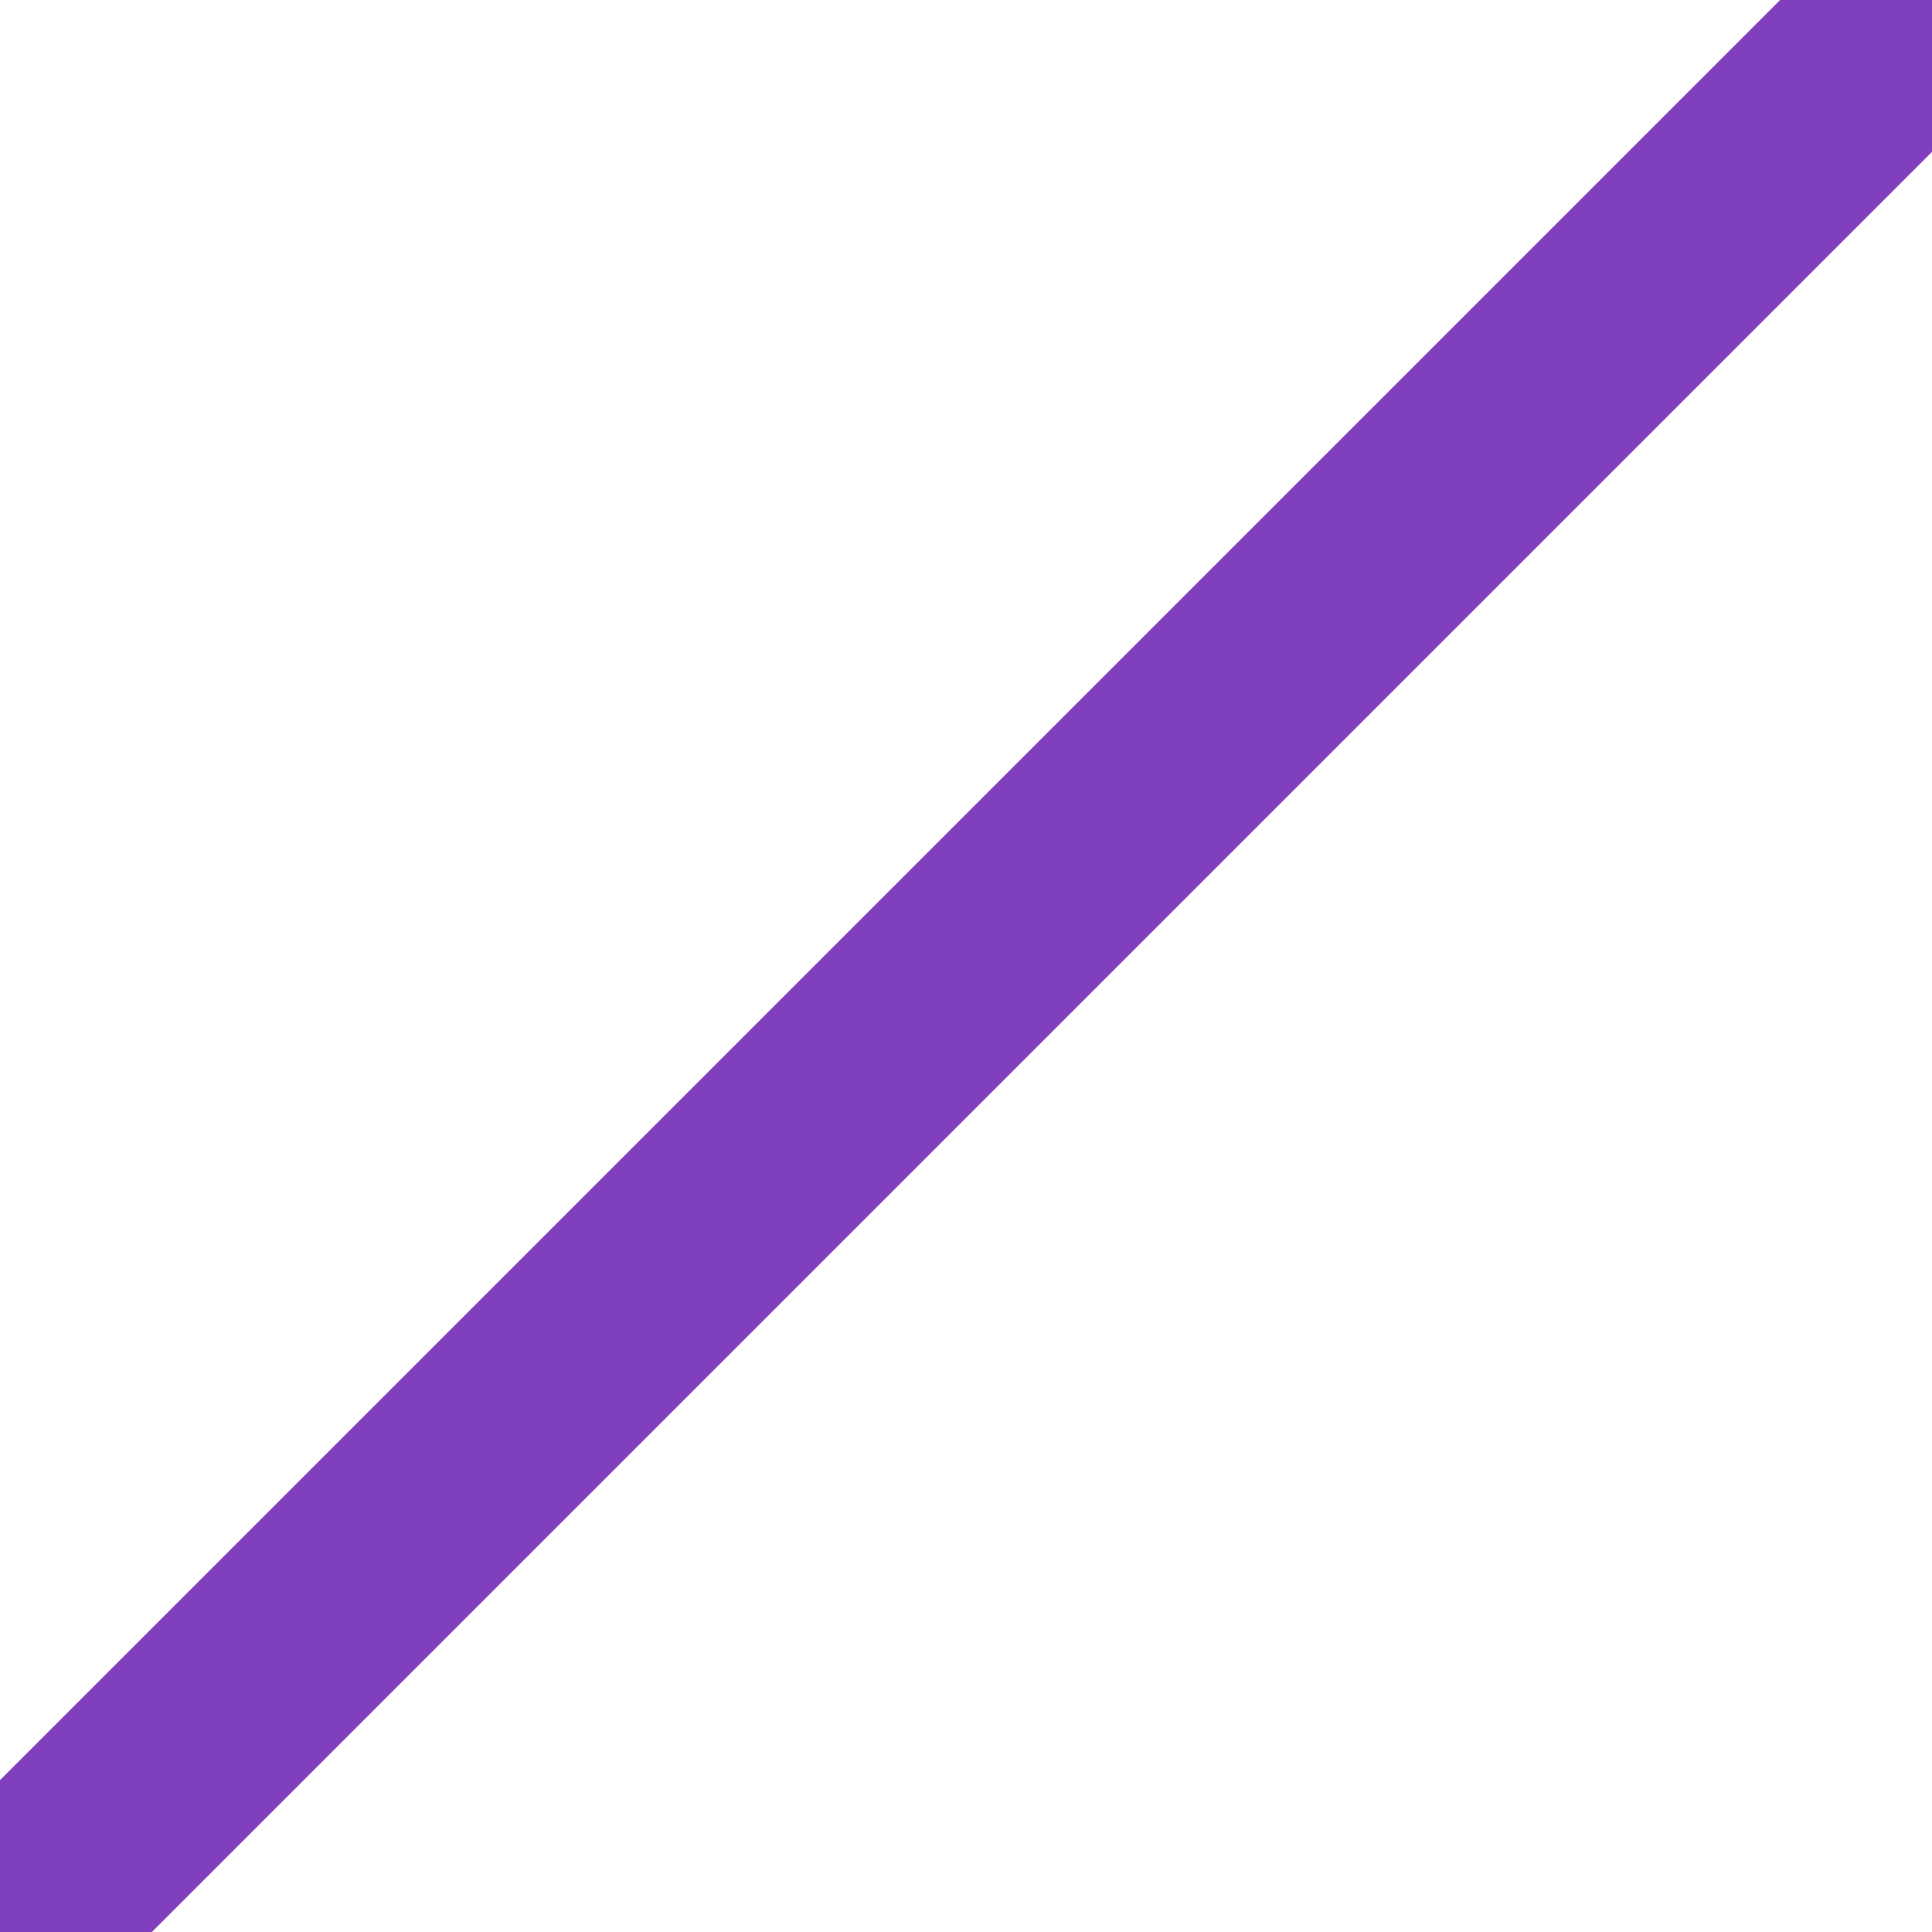
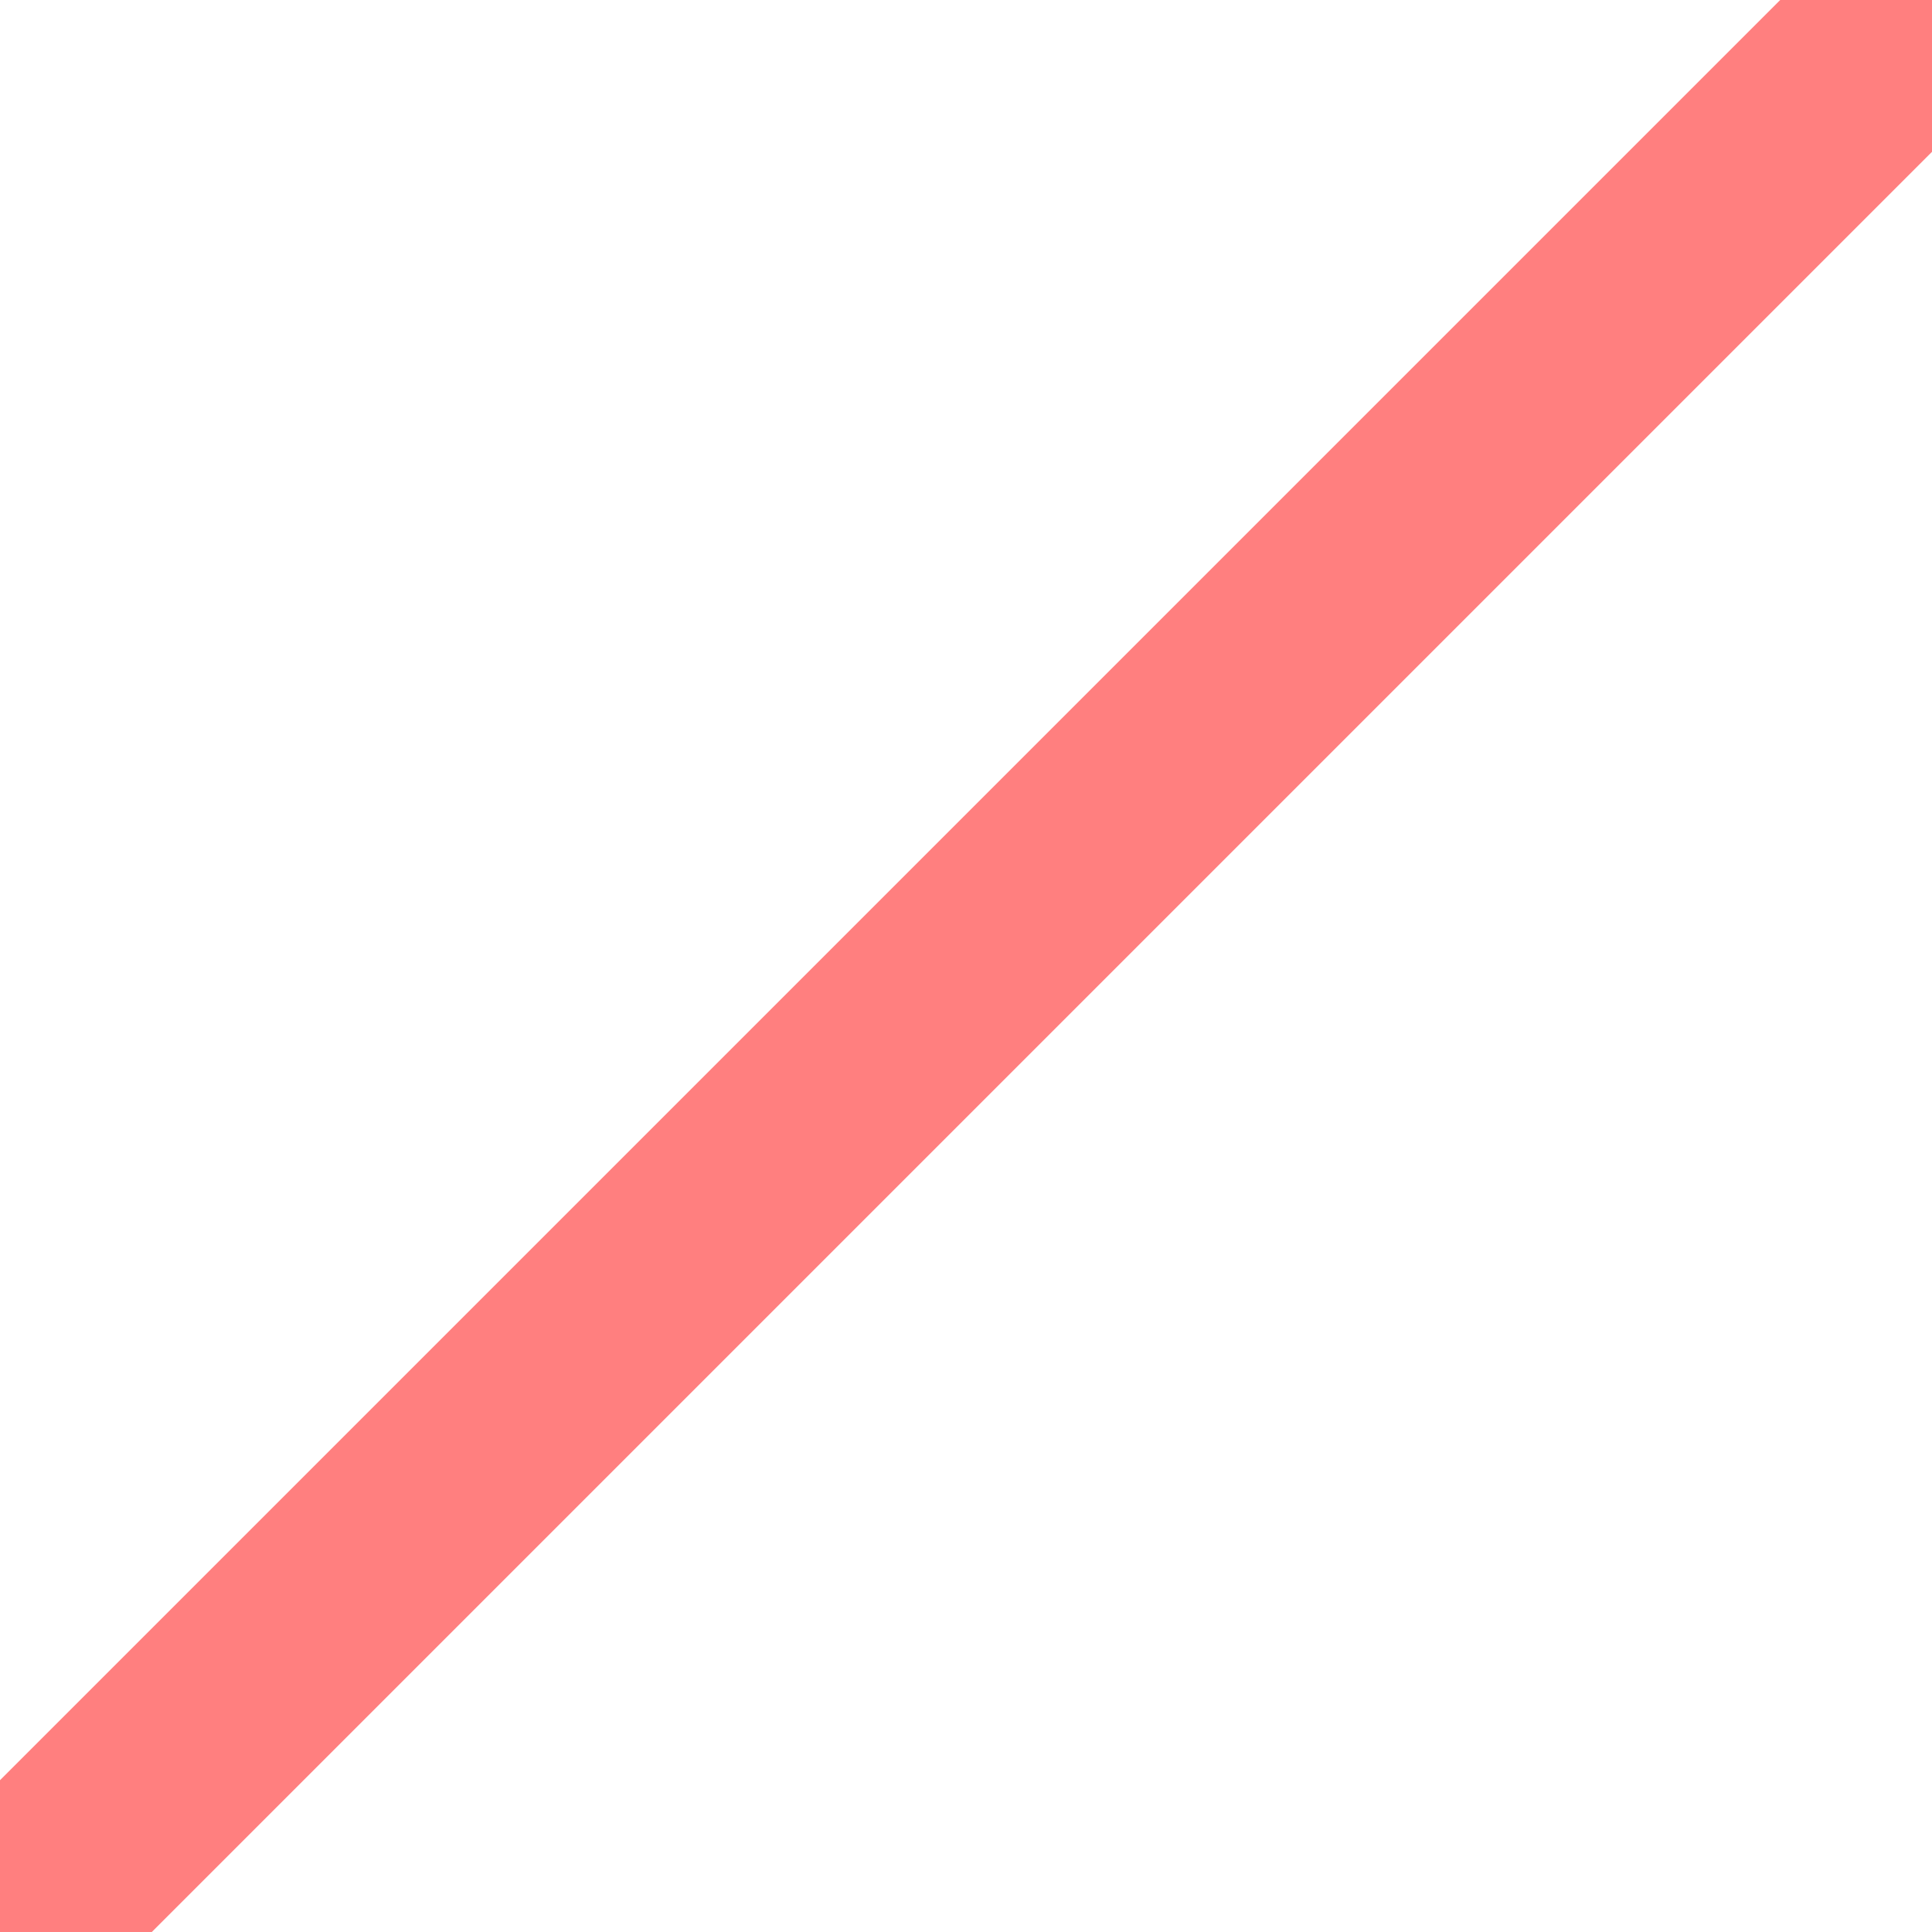
<svg xmlns="http://www.w3.org/2000/svg" version="1.1" viewBox="-9 0 9 9">
  <line stroke="rgba(255,0,0,0.5)" y1="9" x1="9" transform="rotate(90 0 0.0)" />
-   <line stroke="rgba(0,0,255,0.5)" y1="9" x1="9" transform="rotate(90)" />
</svg>
